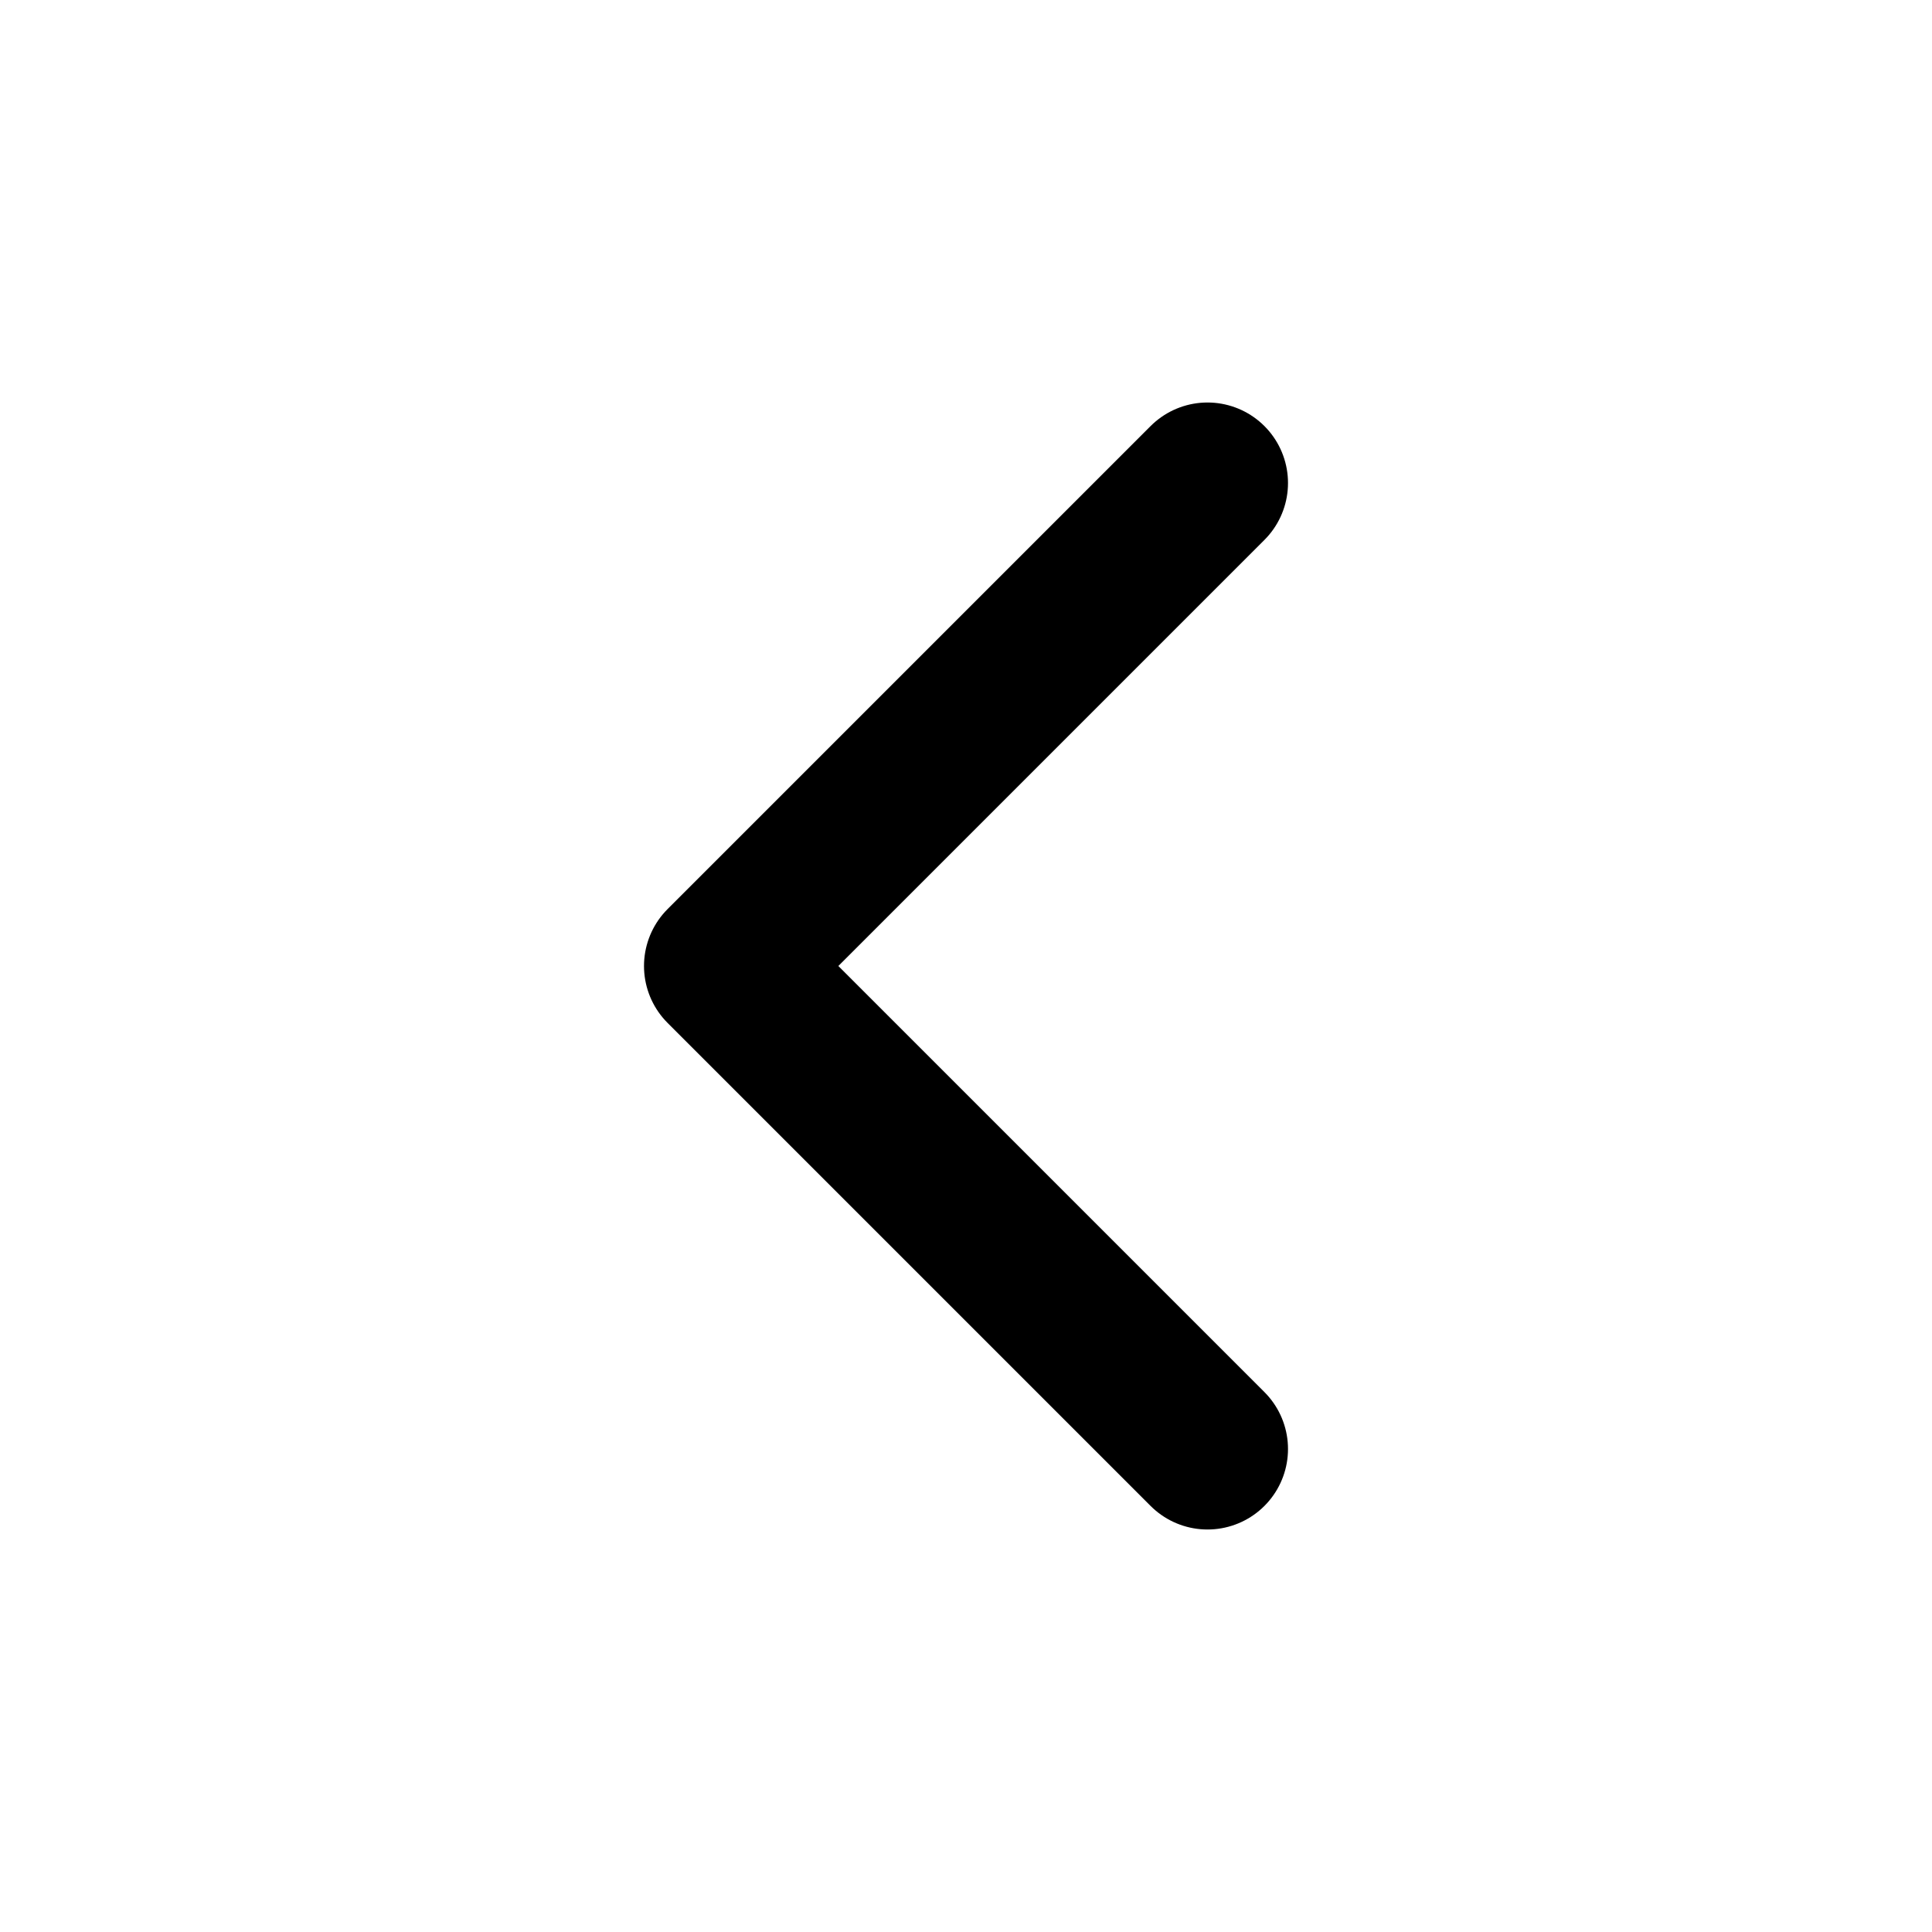
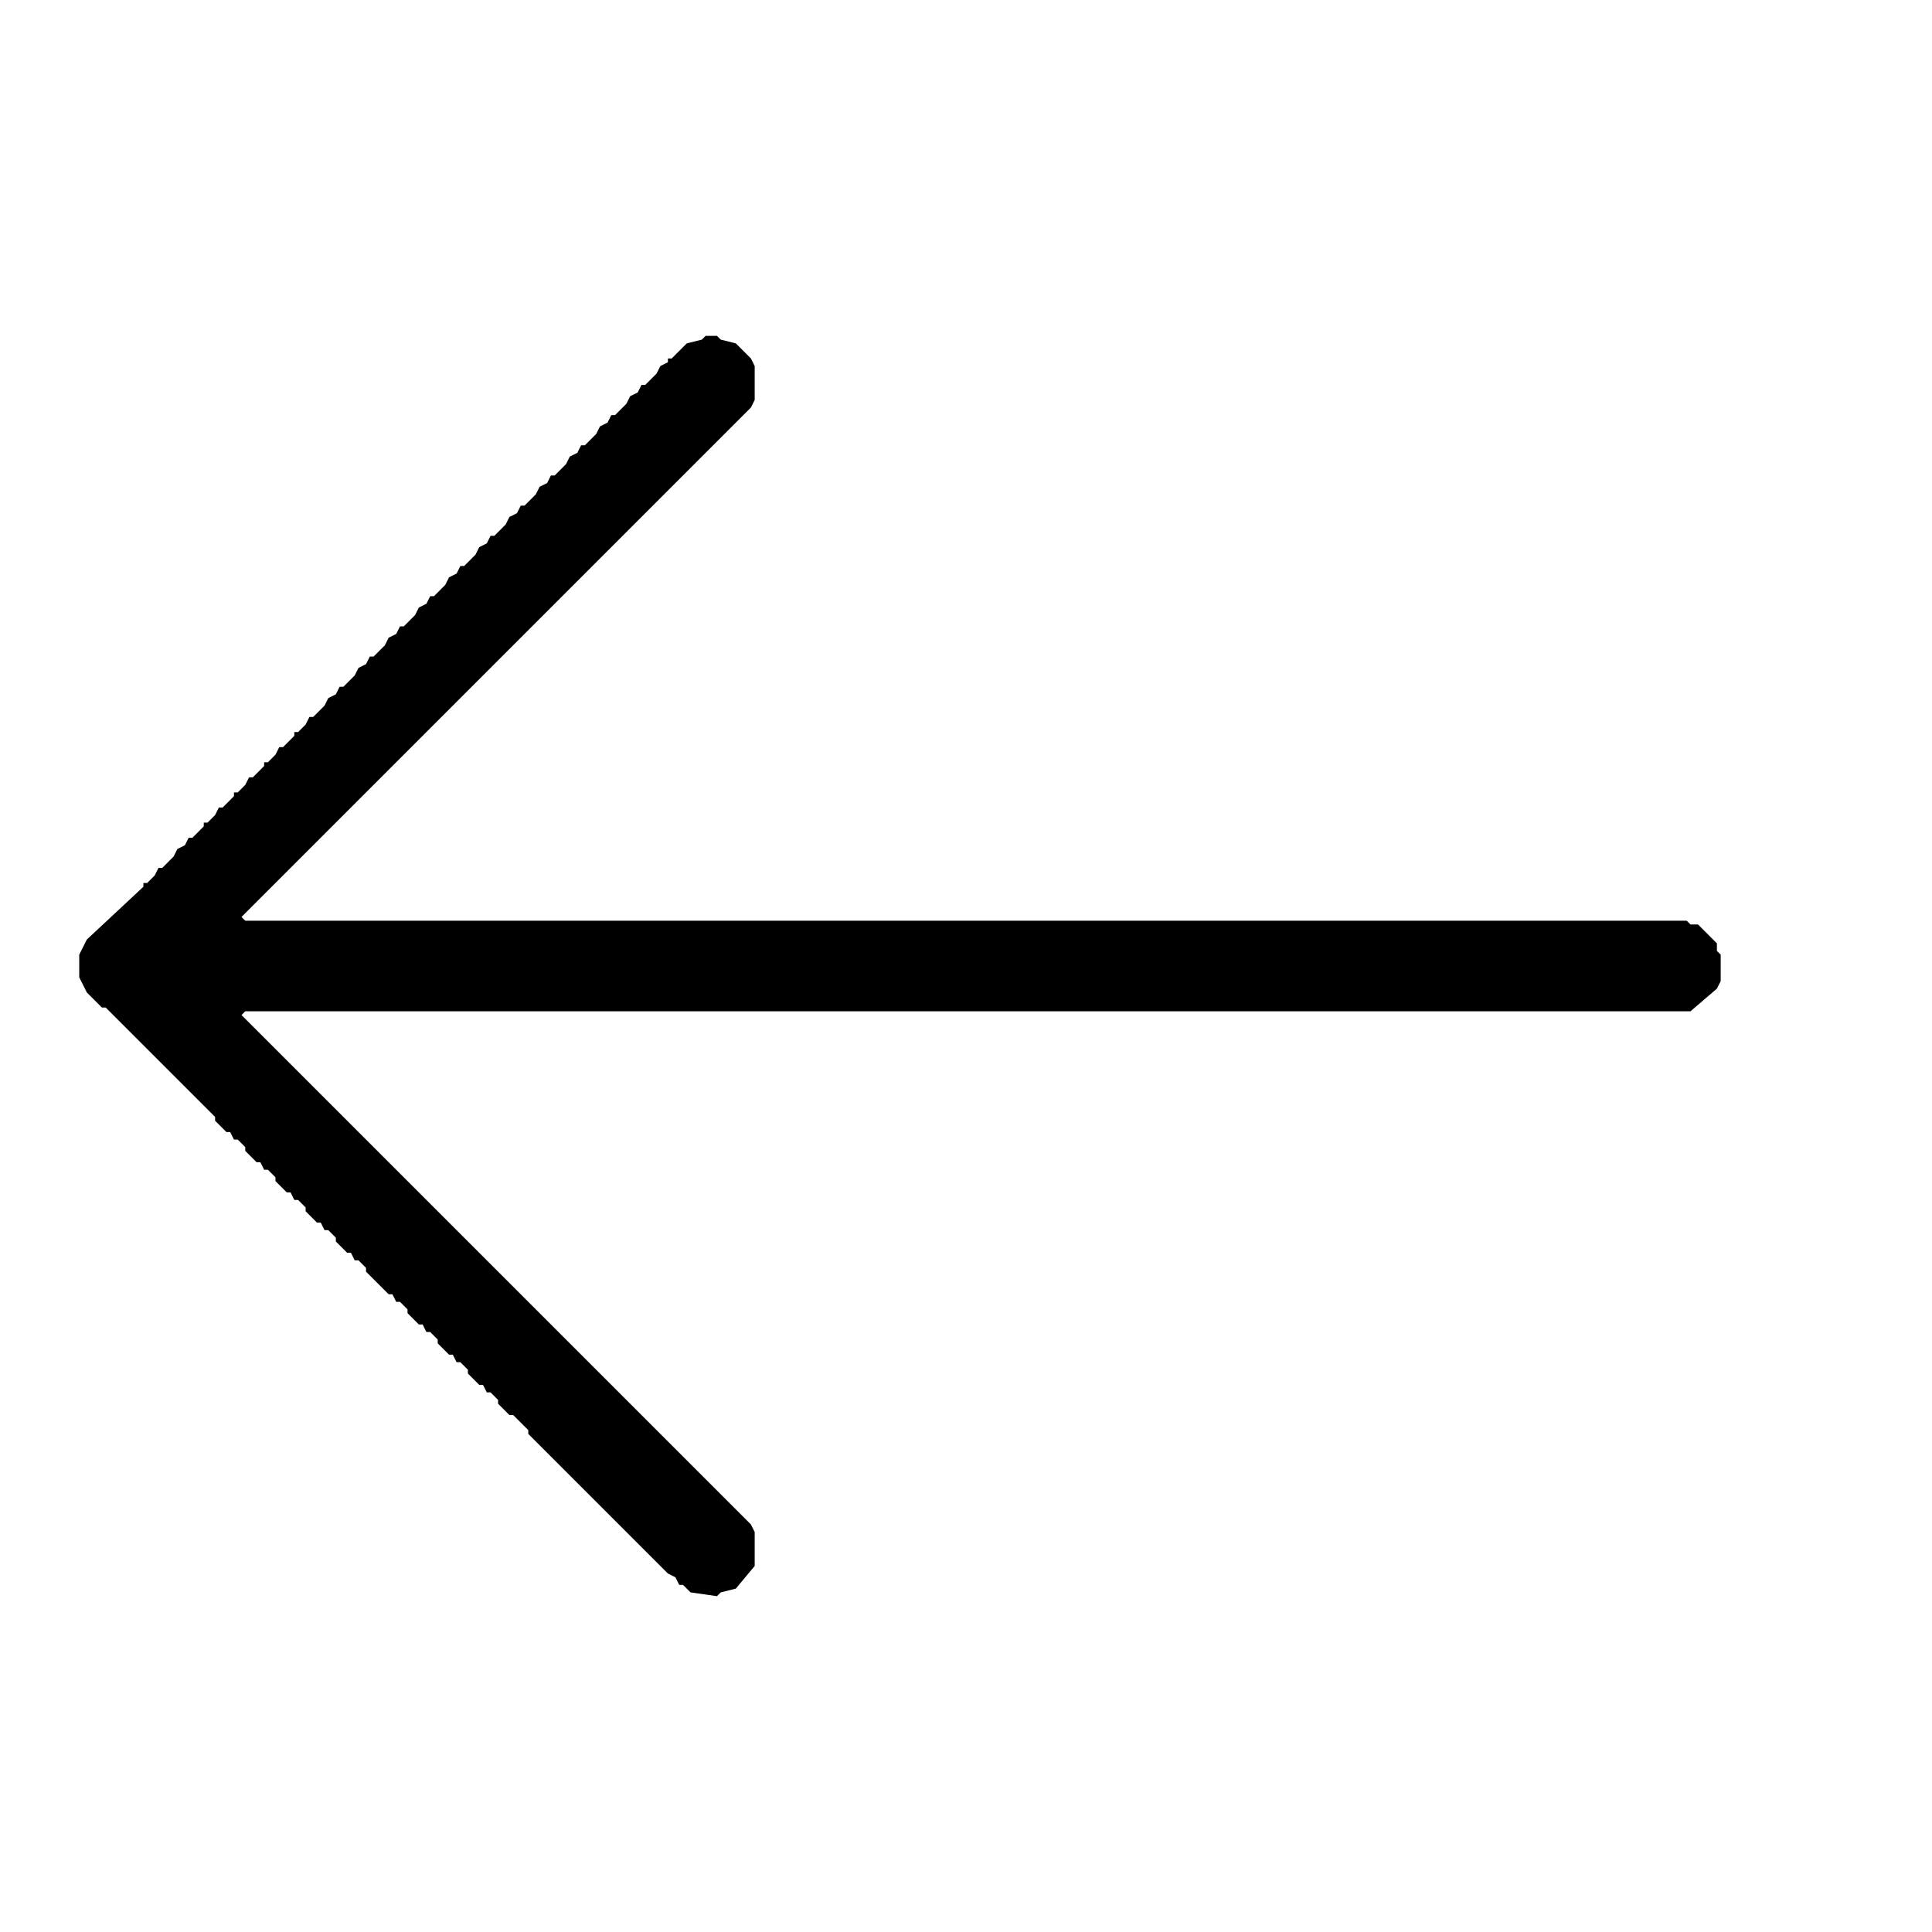
- <svg xmlns="http://www.w3.org/2000/svg" viewBox="0 0 24 24" fill="none">
-   <path stroke="#000000" stroke-width="2" stroke-linecap="round" stroke-linejoin="round" d="M15 18 9 12l6-6" />
+ <svg xmlns="http://www.w3.org/2000/svg" width="512" height="512" viewBox="0 0 512 512" fill="#000000" shape-rendering="geometricPrecision">
+   <path fill-rule="evenodd" clip-rule="evenodd" d="M 187 89 L 186 90 L 182 91 L 178 95 L 177 95 L 177 96 L 175 97 L 174 99 L 171 102 L 170 102 L 169 104 L 167 105 L 166 107 L 163 110 L 162 110 L 161 112 L 159 113 L 158 115 L 155 118 L 154 118 L 153 120 L 151 121 L 150 123 L 147 126 L 146 126 L 145 128 L 143 129 L 142 131 L 139 134 L 138 134 L 137 136 L 135 137 L 134 139 L 131 142 L 130 142 L 129 144 L 127 145 L 126 147 L 123 150 L 122 150 L 121 152 L 119 153 L 118 155 L 115 158 L 114 158 L 113 160 L 111 161 L 110 163 L 107 166 L 106 166 L 105 168 L 103 169 L 102 171 L 99 174 L 98 174 L 97 176 L 95 177 L 94 179 L 91 182 L 90 182 L 89 184 L 87 185 L 86 187 L 83 190 L 82 190 L 81 192 L 79 194 L 78 194 L 78 195 L 75 198 L 74 198 L 73 200 L 71 202 L 70 202 L 70 203 L 67 206 L 66 206 L 65 208 L 63 210 L 62 210 L 62 211 L 59 214 L 58 214 L 57 216 L 55 218 L 54 218 L 54 219 L 51 222 L 50 222 L 49 224 L 47 225 L 46 227 L 43 230 L 42 230 L 41 232 L 39 234 L 38 234 L 38 235 L 23 249 L 21 253 L 21 259 L 23 263 L 27 267 L 28 267 L 57 296 L 57 297 L 60 300 L 61 300 L 62 302 L 63 302 L 65 304 L 65 305 L 68 308 L 69 308 L 70 310 L 71 310 L 73 312 L 73 313 L 76 316 L 77 316 L 78 318 L 79 318 L 81 320 L 81 321 L 84 324 L 85 324 L 86 326 L 87 326 L 89 328 L 89 329 L 92 332 L 93 332 L 94 334 L 95 334 L 97 336 L 97 337 L 103 343 L 104 343 L 105 345 L 106 345 L 108 347 L 108 348 L 111 351 L 112 351 L 113 353 L 114 353 L 116 355 L 116 356 L 119 359 L 120 359 L 121 361 L 122 361 L 124 363 L 124 364 L 127 367 L 128 367 L 129 369 L 130 369 L 132 371 L 132 372 L 135 375 L 136 375 L 140 379 L 140 380 L 177 417 L 179 418 L 180 420 L 181 420 L 183 422 L 190 423 L 191 422 L 195 421 L 200 415 L 200 406 L 199 404 L 64 269 L 65 268 L 448 268 L 455 262 L 456 260 L 456 253 L 455 252 L 455 250 L 450 245 L 448 245 L 447 244 L 65 244 L 64 243 L 199 108 L 200 106 L 200 97 L 199 95 L 195 91 L 191 90 L 190 89 Z" />
</svg>
